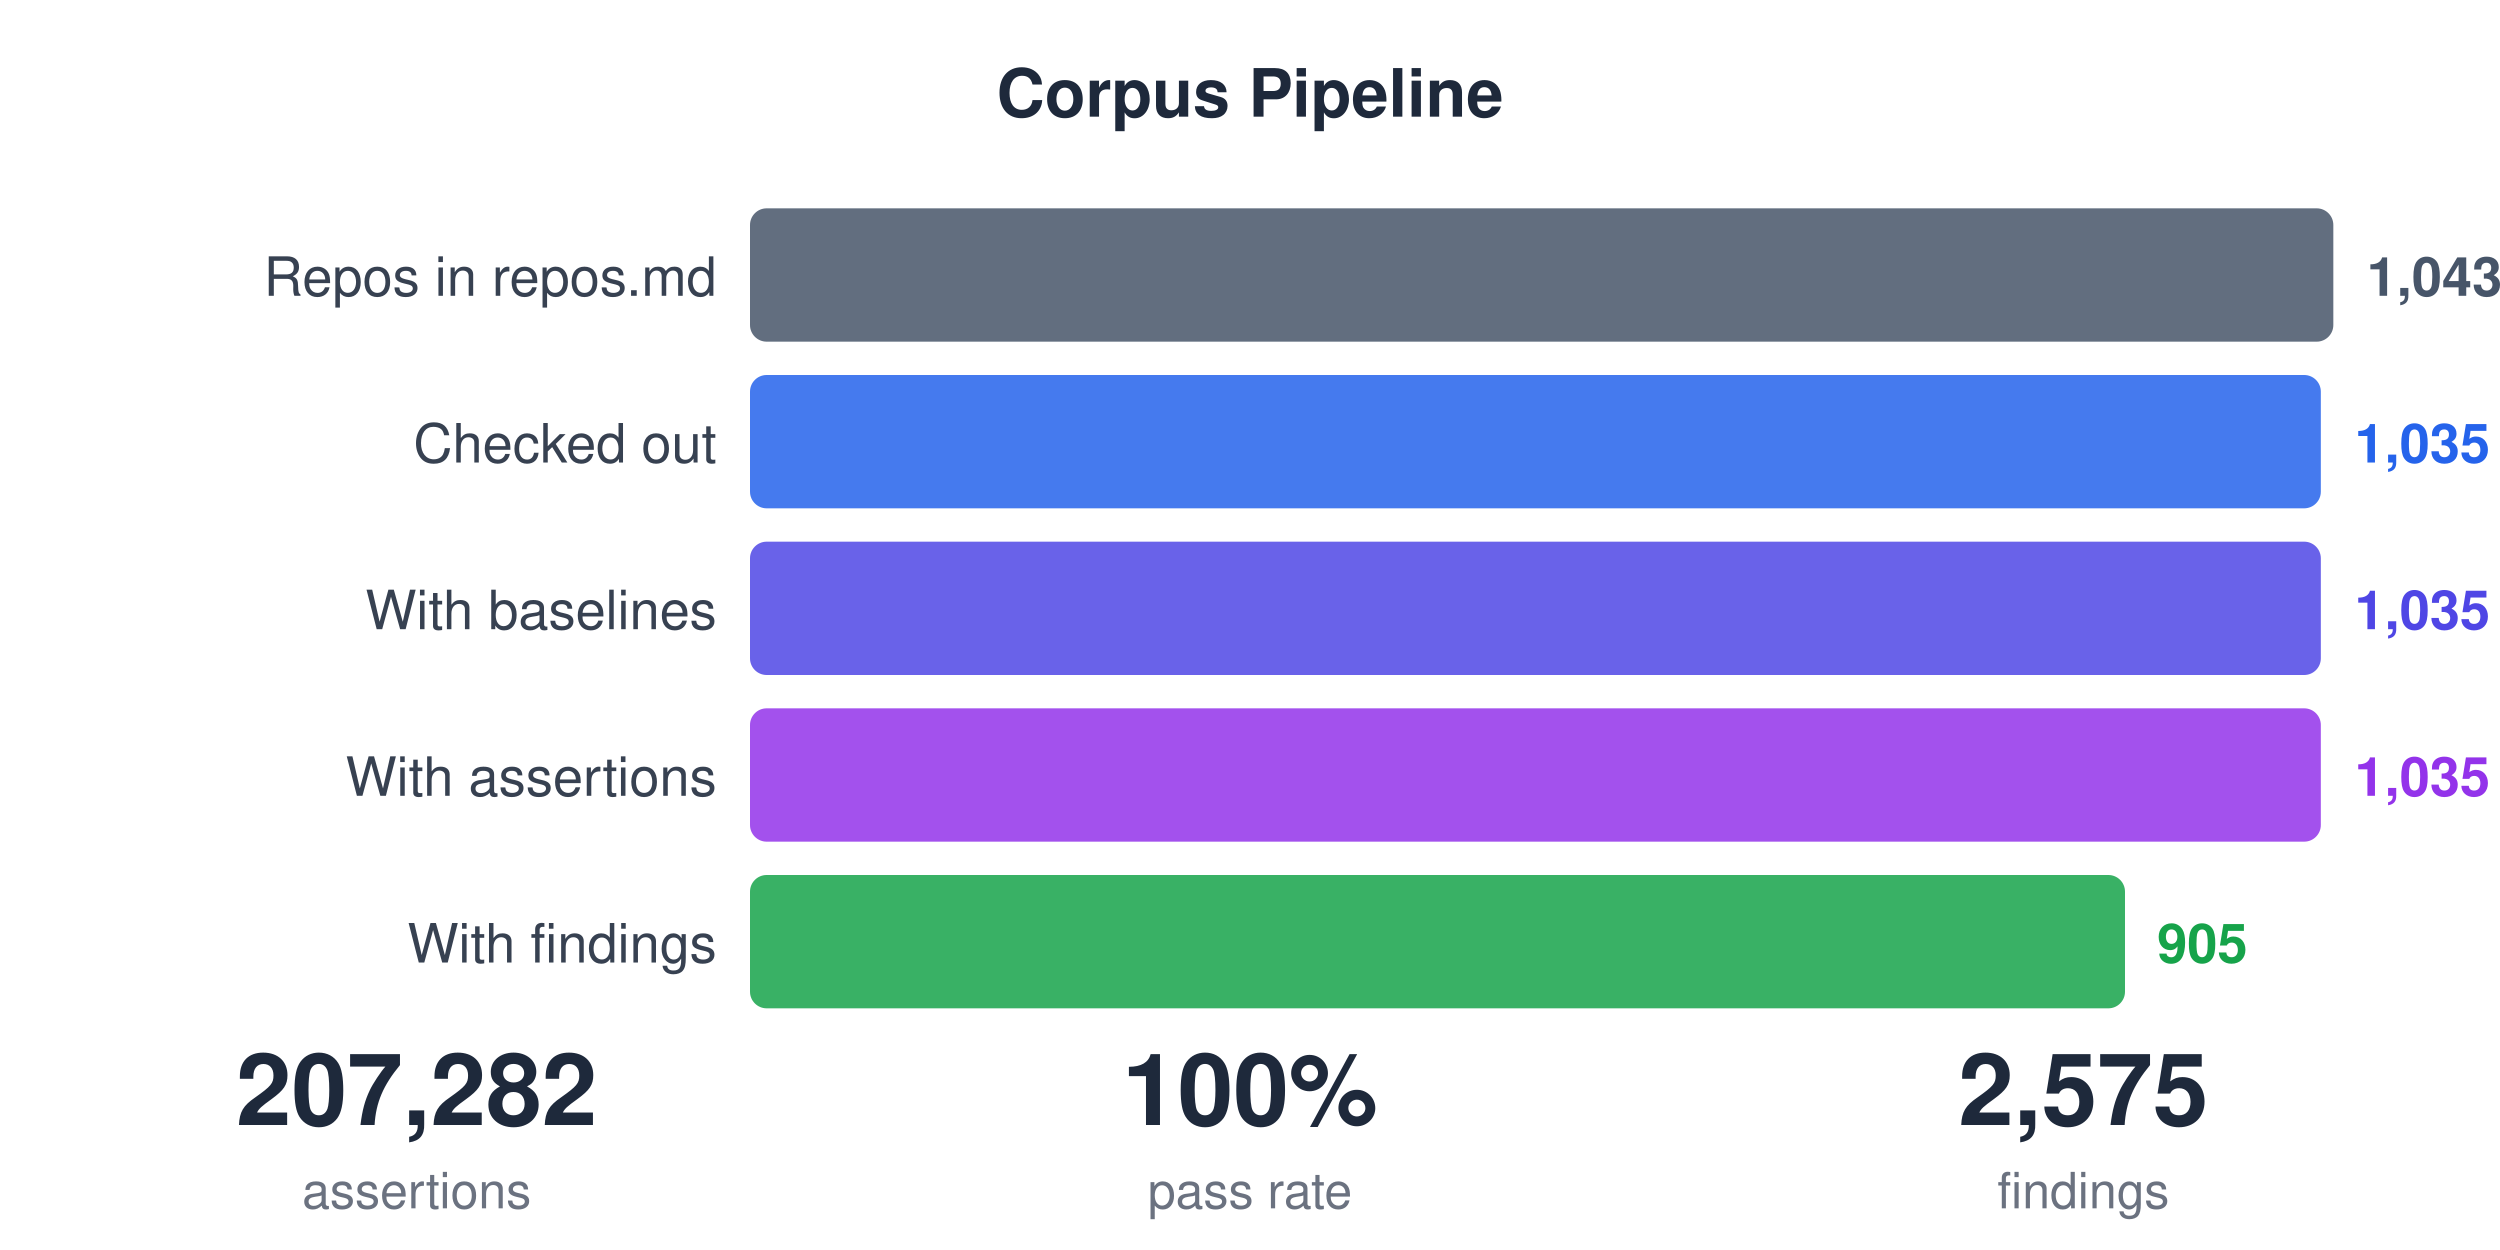
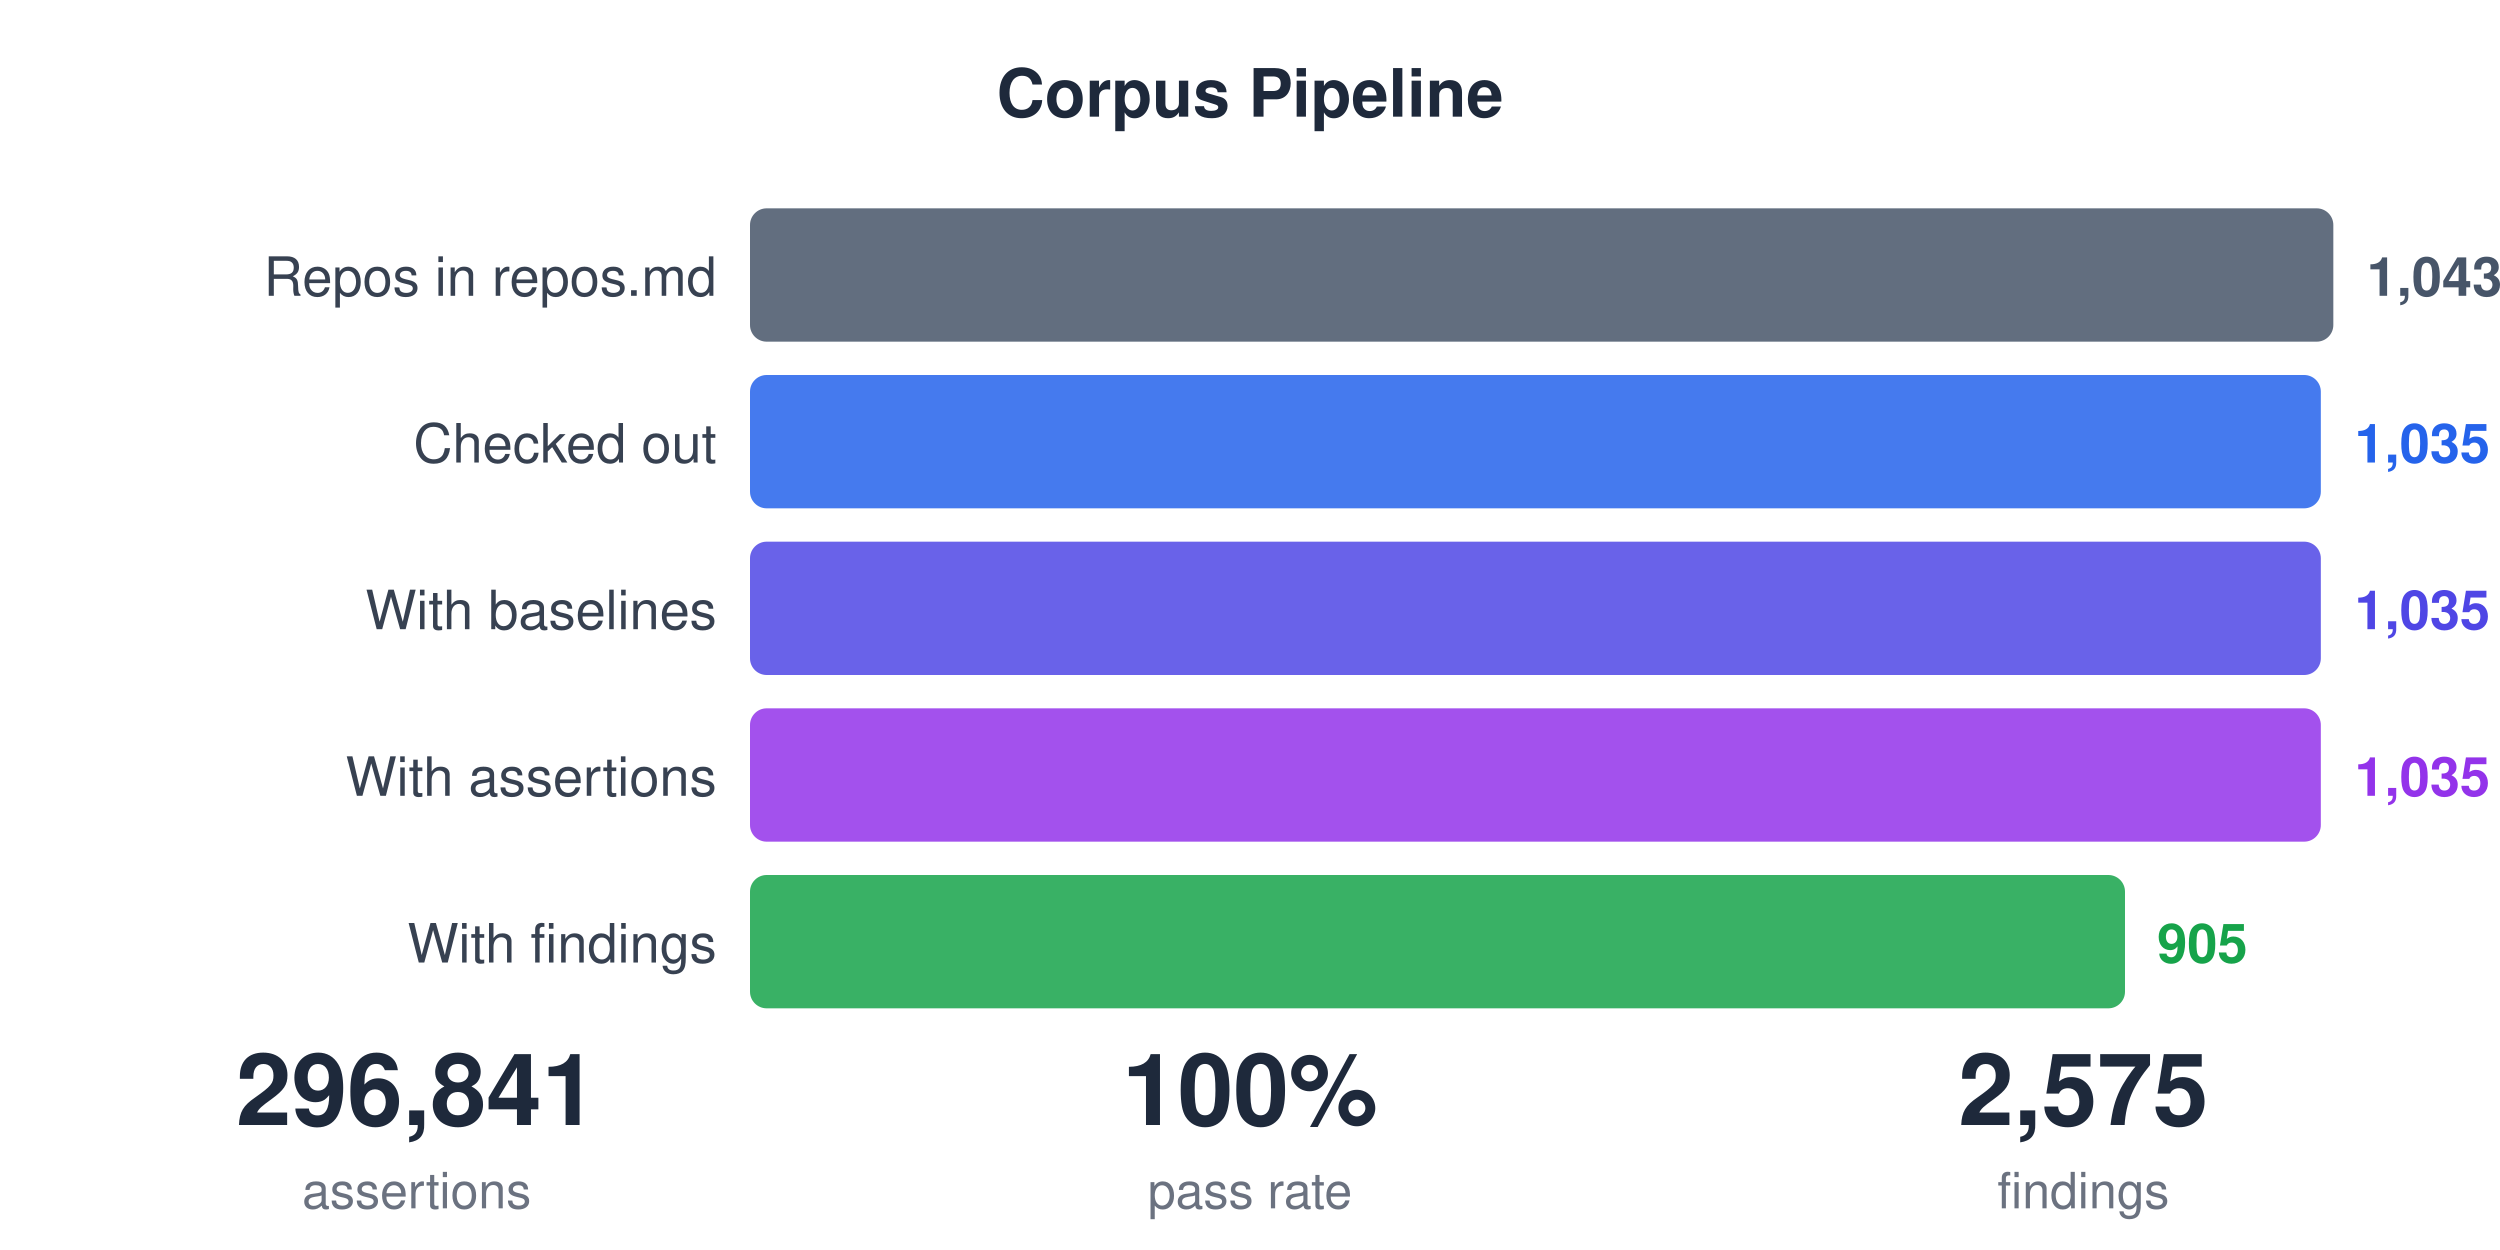
<svg xmlns="http://www.w3.org/2000/svg" viewBox="0 0 600 300" width="600" height="300" style="font-family: -apple-system, BlinkMacSystemFont, 'Segoe UI', Helvetica, Arial, sans-serif; background: #ffffff;">
  <text x="300" y="28" text-anchor="middle" font-size="16" font-weight="bold" fill="#1e293b">Corpus Pipeline</text>
  <text x="172" y="71" text-anchor="end" font-size="13" fill="#374151">Repos in repos.md</text>
  <rect x="180" y="50" width="380" height="32" rx="4" fill="#475569" opacity="0.85" />
  <text x="568.0" y="71" font-size="13" font-weight="600" fill="#475569">1,043</text>
  <text x="172" y="111" text-anchor="end" font-size="13" fill="#374151">Checked out</text>
  <rect x="180" y="90" width="377" height="32" rx="4" fill="#2563eb" opacity="0.85" />
  <text x="565.085" y="111" font-size="13" font-weight="600" fill="#2563eb">1,035</text>
  <text x="172" y="151" text-anchor="end" font-size="13" fill="#374151">With baselines</text>
  <rect x="180" y="130" width="377" height="32" rx="4" fill="#4f46e5" opacity="0.85" />
  <text x="565.085" y="151" font-size="13" font-weight="600" fill="#4f46e5">1,035</text>
  <text x="172" y="191" text-anchor="end" font-size="13" fill="#374151">With assertions</text>
  <rect x="180" y="170" width="377" height="32" rx="4" fill="#9333ea" opacity="0.85" />
  <text x="565.085" y="191" font-size="13" font-weight="600" fill="#9333ea">1,035</text>
  <text x="172" y="231" text-anchor="end" font-size="13" fill="#374151">With findings</text>
  <rect x="180" y="210" width="330" height="32" rx="4" fill="#16a34a" opacity="0.85" />
  <text x="517.722" y="231" font-size="13" font-weight="600" fill="#16a34a">905</text>
-   <text x="100" y="270" text-anchor="middle" font-size="24" font-weight="bold" fill="#1e293b">207,282</text>
+   <text x="100" y="270" text-anchor="middle" font-size="24" font-weight="bold" fill="#1e293b">296,841</text>
  <text x="100" y="290" text-anchor="middle" font-size="12" fill="#6b7280">assertions</text>
  <text x="300" y="270" text-anchor="middle" font-size="24" font-weight="bold" fill="#1e293b">100%</text>
  <text x="300" y="290" text-anchor="middle" font-size="12" fill="#6b7280">pass rate</text>
  <text x="500" y="270" text-anchor="middle" font-size="24" font-weight="bold" fill="#1e293b">2,575</text>
  <text x="500" y="290" text-anchor="middle" font-size="12" fill="#6b7280">findings</text>
</svg>
